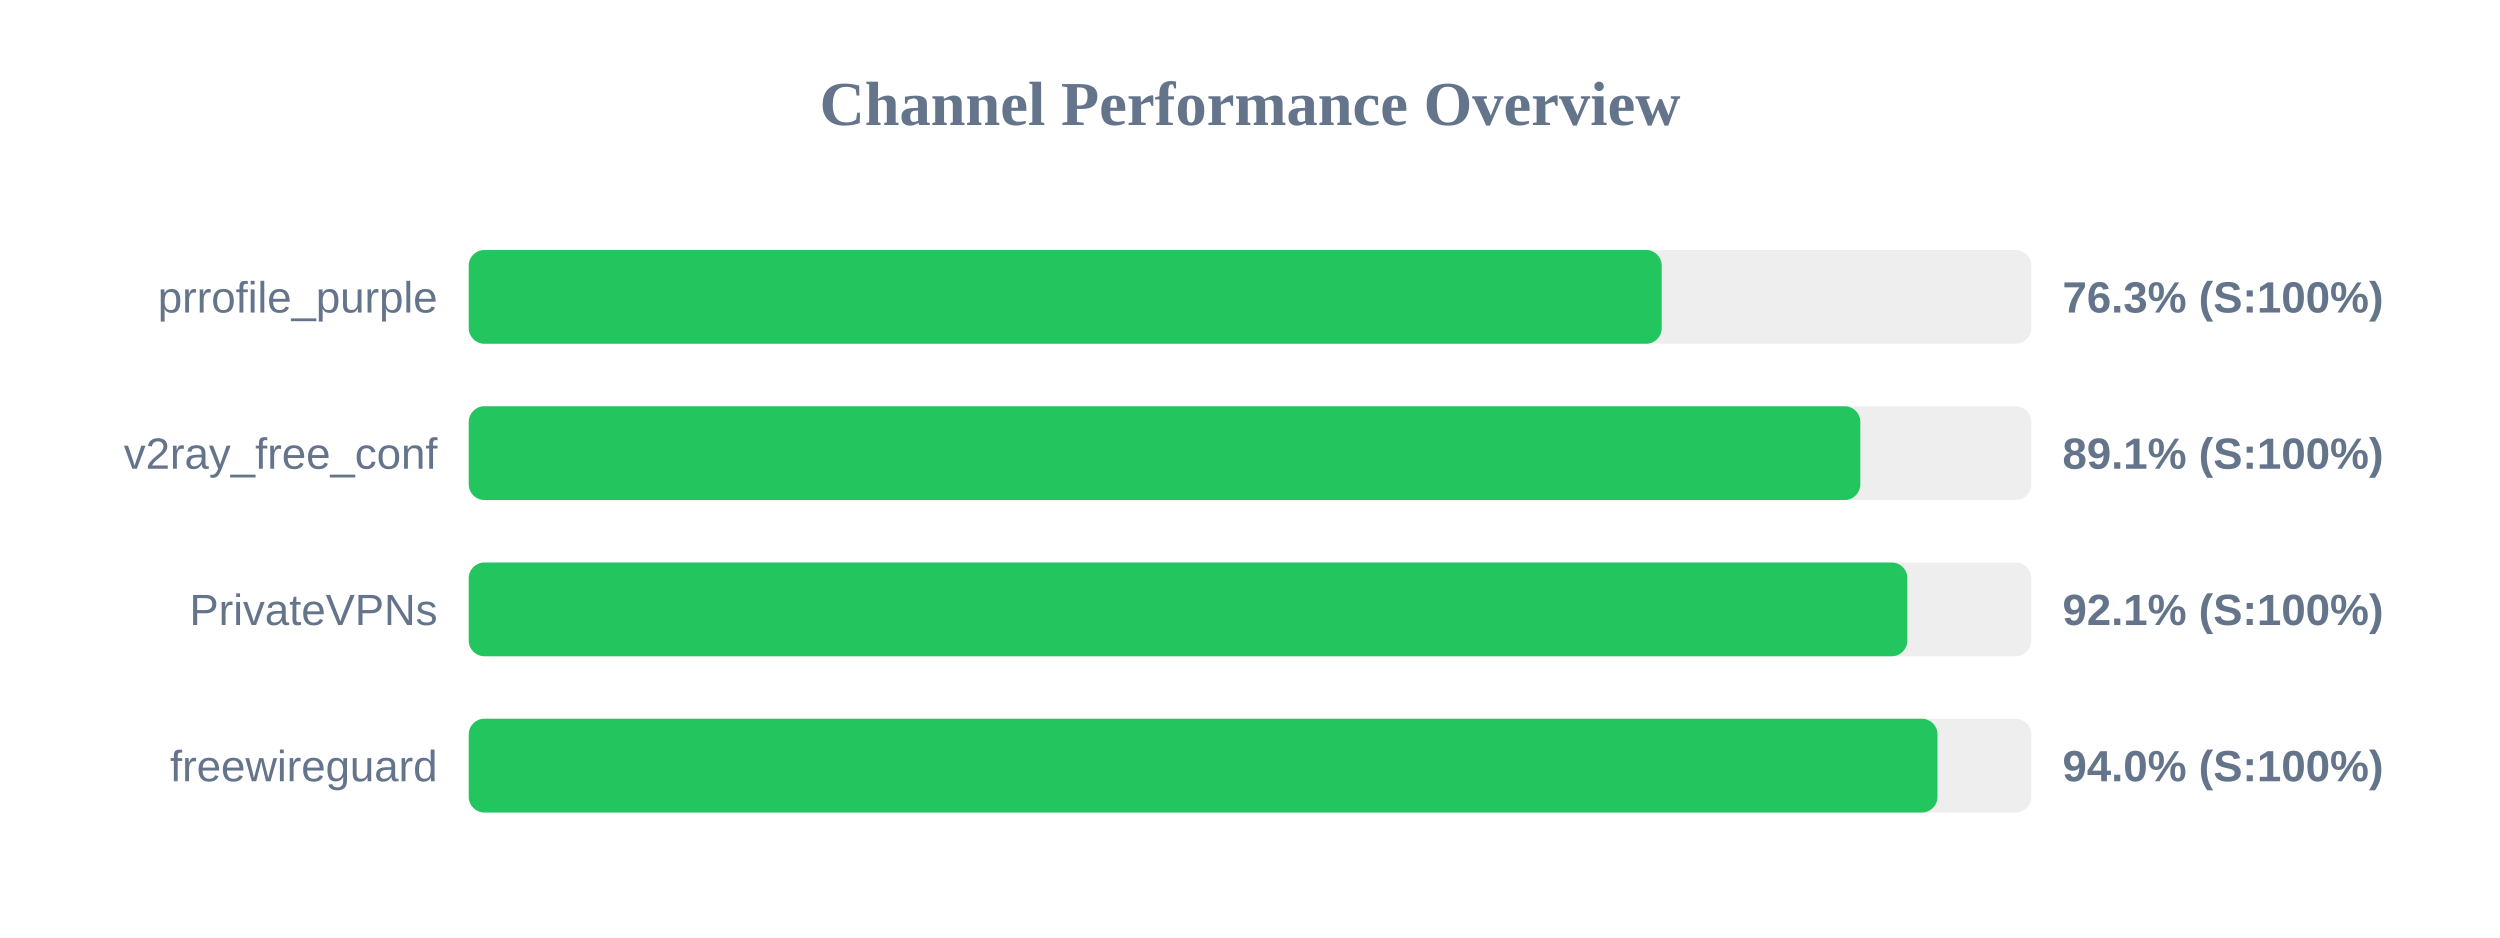
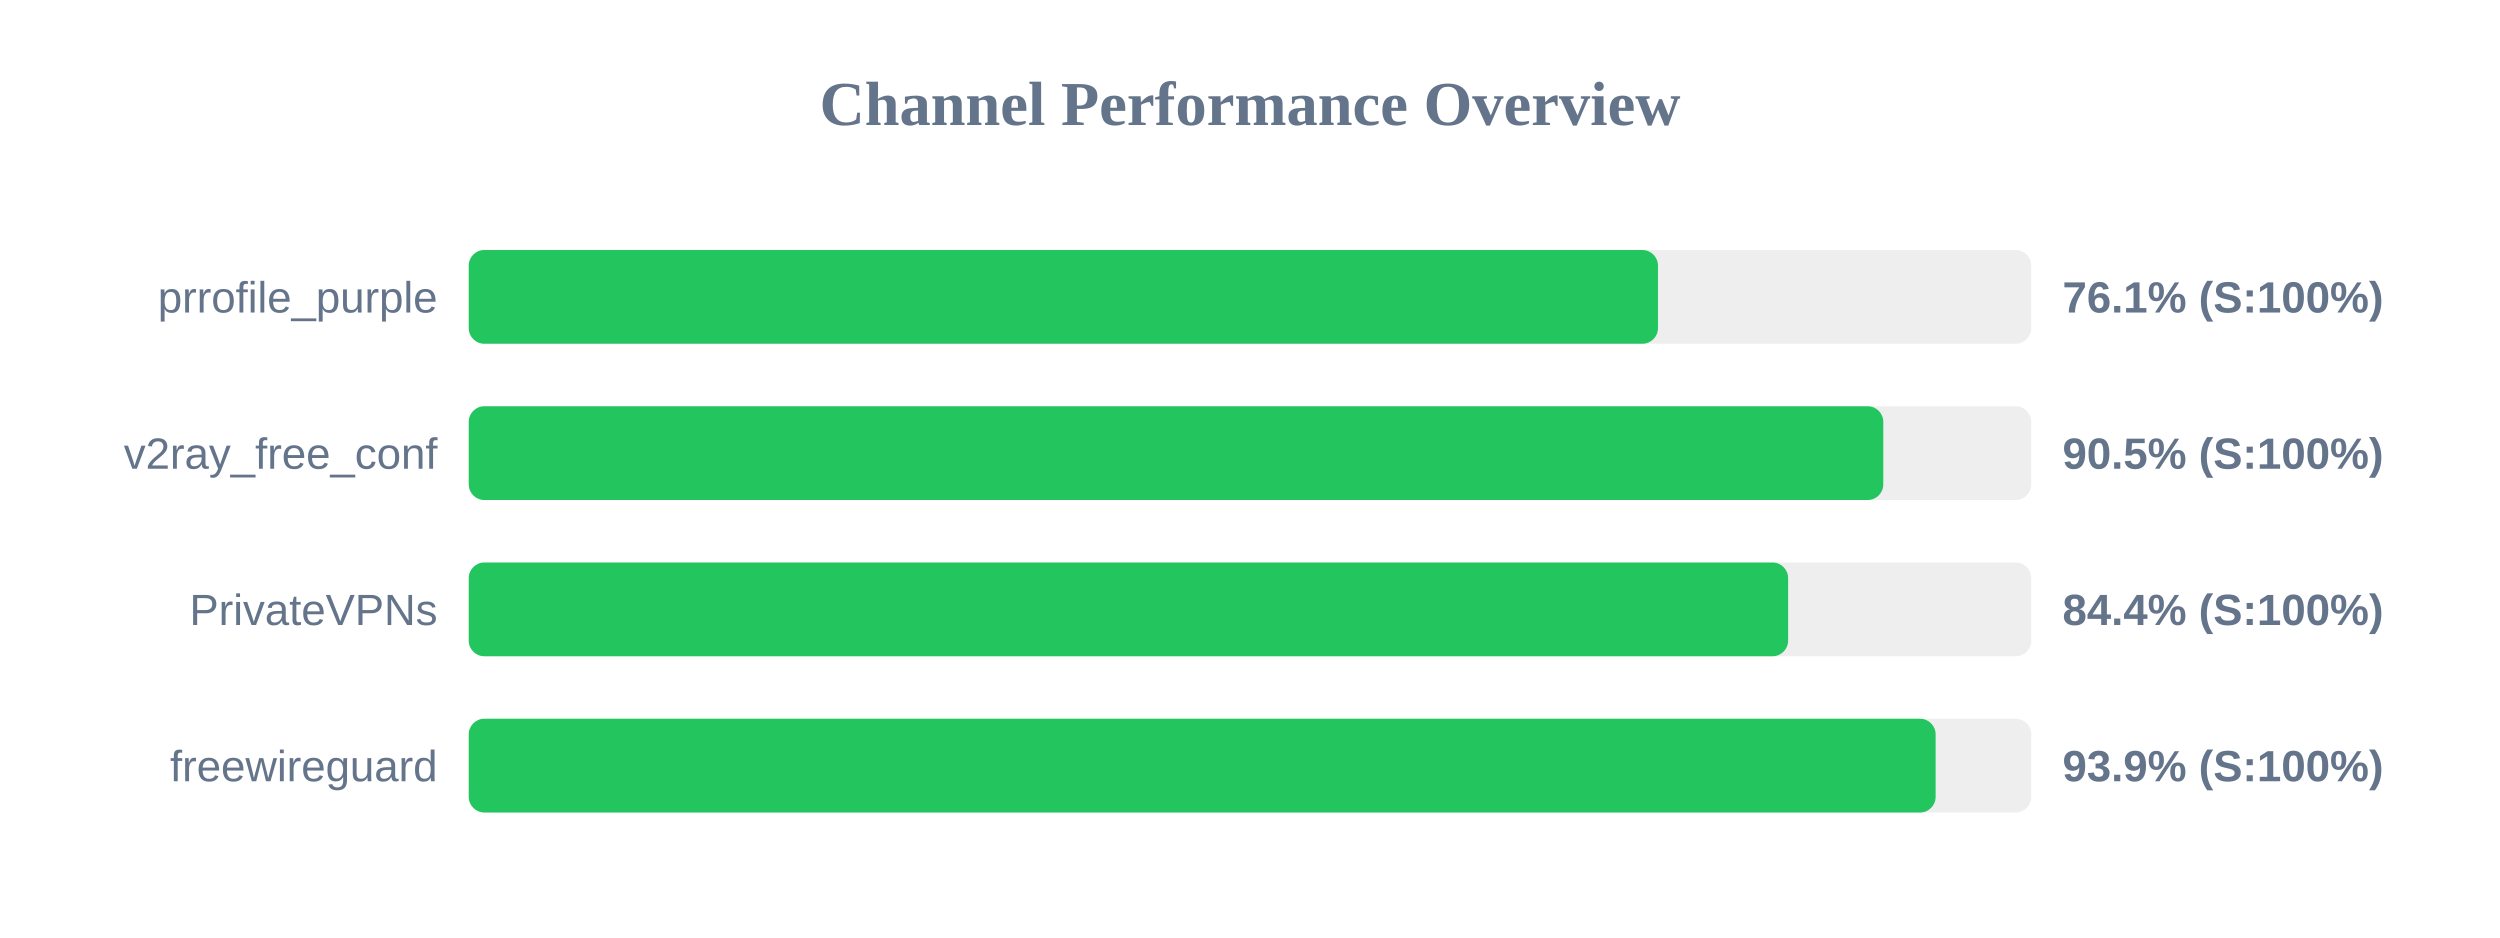
<svg xmlns="http://www.w3.org/2000/svg" width="800" height="300" version="1.1">
  <style>
        .row { font: 14px Arial; fill: #64748b; }
        .score { font: bold 14px Arial; fill: #64748b; }
    </style>
  <text x="400" y="40" text-anchor="middle" font-size="20px" font-weight="bold" fill="#64748b">Channel Performance Overview</text>
  <rect x="150" y="80" width="500" height="30" fill="#eee" rx="5" />
-   <rect x="150" y="80" width="381.75" height="30" fill="#22c55e" rx="5" />
+   <rect x="150" y="80" width="380.55" height="30" fill="#22c55e" rx="5" />
  <text x="140" y="100" text-anchor="end" class="row">prrofile_purple</text>
-   <text x="660" y="100" text-anchor="start" class="score">76.3% (S:100%)</text>
+   <text x="660" y="100" text-anchor="start" class="score">76.1% (S:100%)</text>
  <rect x="150" y="130" width="500" height="30" fill="#eee" rx="5" />
-   <rect x="150" y="130" width="445.3" height="30" fill="#22c55e" rx="5" />
+   <rect x="150" y="130" width="452.65" height="30" fill="#22c55e" rx="5" />
  <text x="140" y="150" text-anchor="end" class="row">v2ray_free_conf</text>
-   <text x="660" y="150" text-anchor="start" class="score">89.1% (S:100%)</text>
+   <text x="660" y="150" text-anchor="start" class="score">90.5% (S:100%)</text>
  <rect x="150" y="180" width="500" height="30" fill="#eee" rx="5" />
-   <rect x="150" y="180" width="460.35" height="30" fill="#22c55e" rx="5" />
+   <rect x="150" y="180" width="422.2" height="30" fill="#22c55e" rx="5" />
  <text x="140" y="200" text-anchor="end" class="row">PrivateVPNs</text>
-   <text x="660" y="200" text-anchor="start" class="score">92.1% (S:100%)</text>
+   <text x="660" y="200" text-anchor="start" class="score">84.4% (S:100%)</text>
  <rect x="150" y="230" width="500" height="30" fill="#eee" rx="5" />
-   <rect x="150" y="230" width="470.0" height="30" fill="#22c55e" rx="5" />
+   <rect x="150" y="230" width="469.4" height="30" fill="#22c55e" rx="5" />
  <text x="140" y="250" text-anchor="end" class="row">freewireguard</text>
-   <text x="660" y="250" text-anchor="start" class="score">94.0% (S:100%)</text>
+   <text x="660" y="250" text-anchor="start" class="score">93.9% (S:100%)</text>
</svg>
